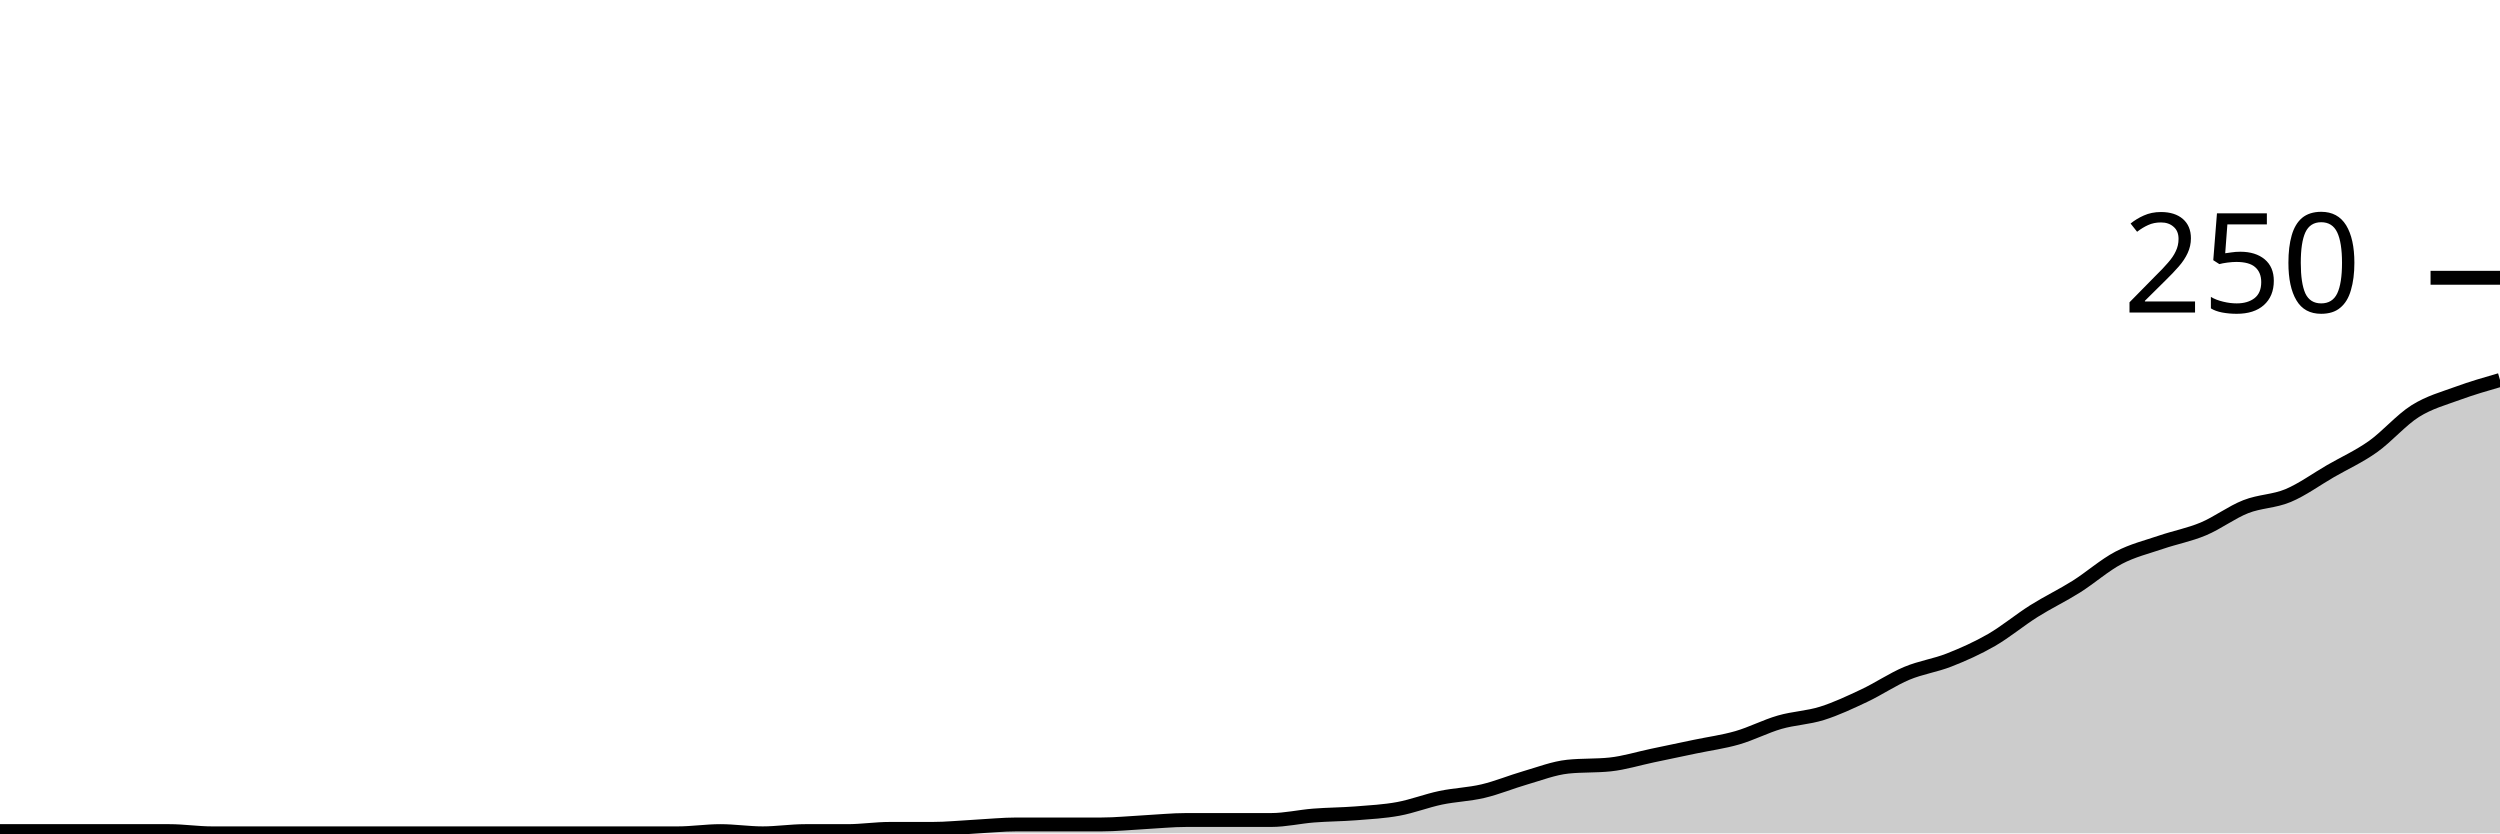
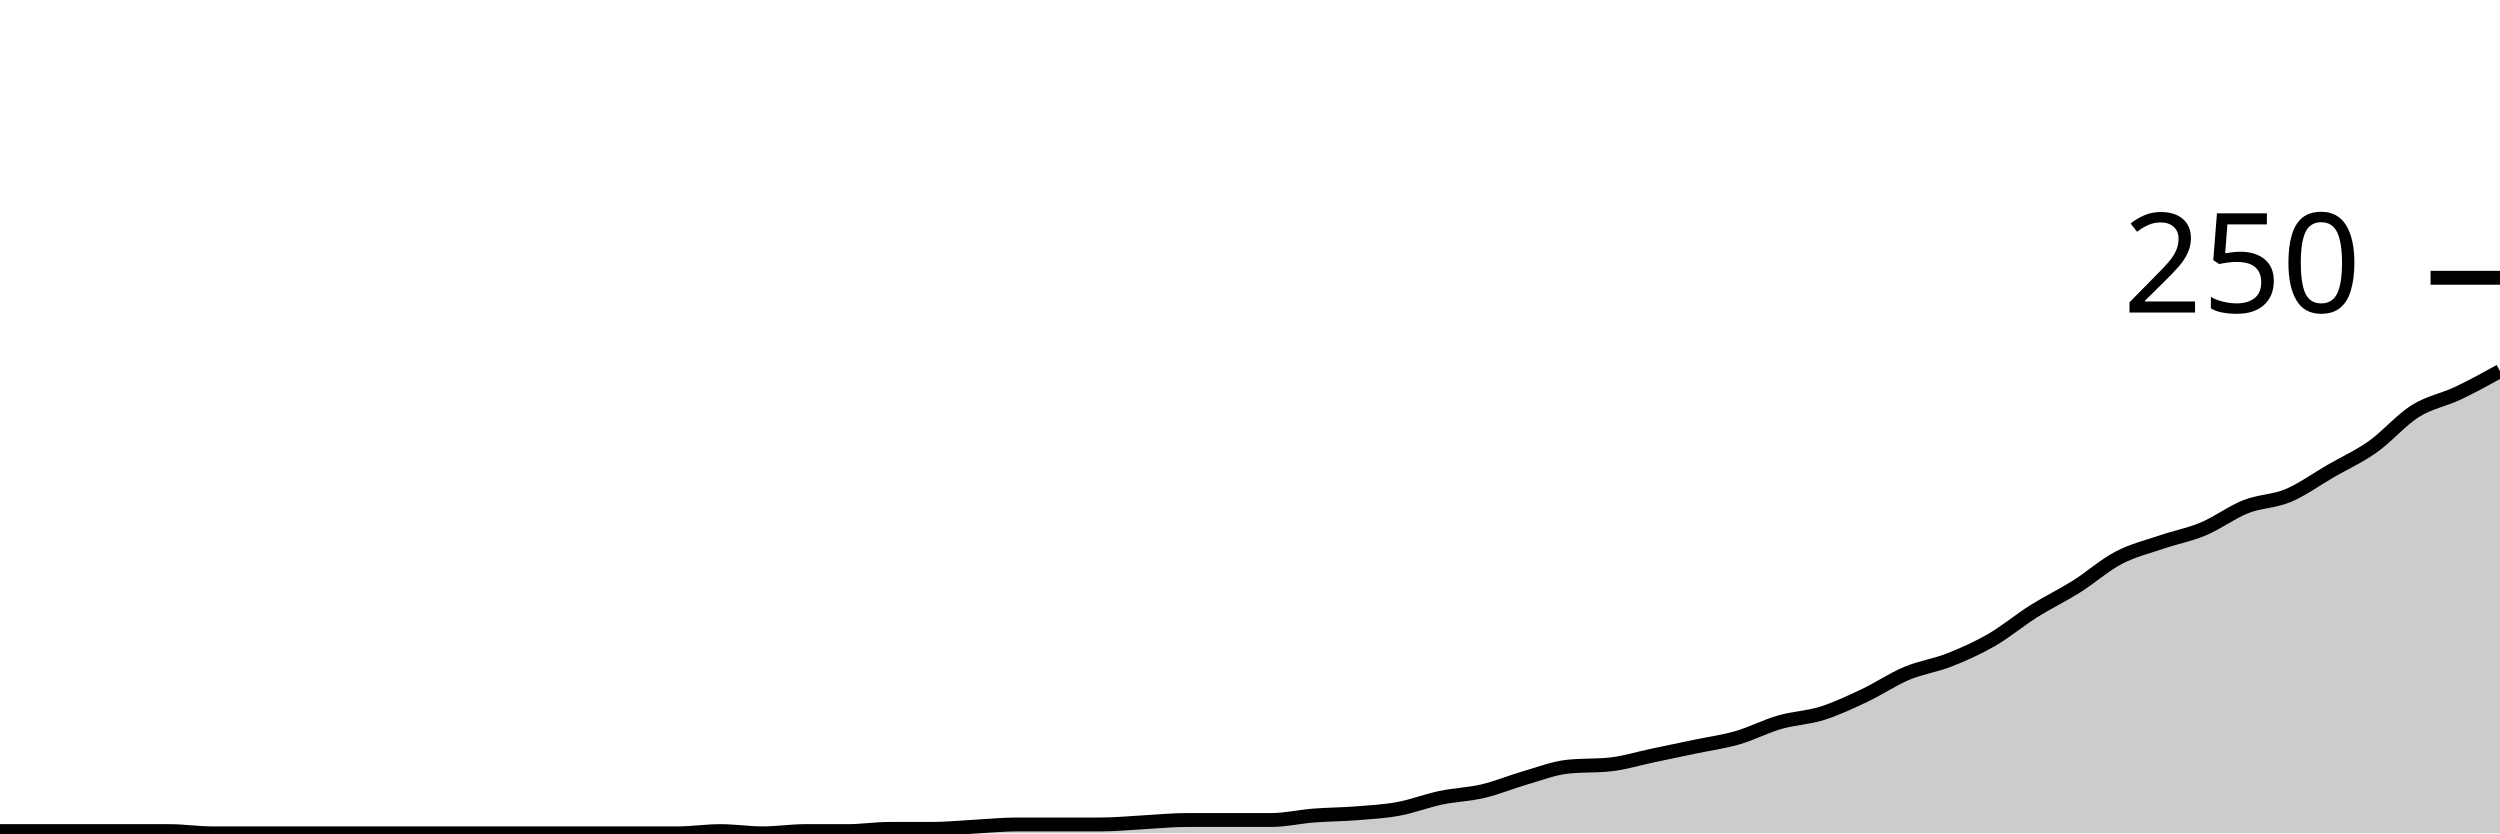
<svg xmlns="http://www.w3.org/2000/svg" viewBox="0 0 180 60">
  <g transform="translate(0,20)">
-     <path class="area" fill="rgba(0, 0, 0, 0.2)" d="M0,39.84C1.017,39.84,2.034,39.84,3.051,39.84C4.068,39.84,5.085,39.84,6.102,39.84C7.119,39.84,8.136,39.84,9.153,39.84C10.169,39.84,11.186,39.84,12.203,39.84C13.22,39.84,14.237,40,15.254,40C16.271,40,17.288,40,18.305,40C19.322,40,20.339,40,21.356,40C22.373,40,23.39,40,24.407,40C25.424,40,26.441,40,27.458,40C28.475,40,29.492,40,30.508,40C31.525,40,32.542,40,33.559,40C34.576,40,35.593,40,36.61,40C37.627,40,38.644,40,39.661,40C40.678,40,41.695,40,42.712,40C43.729,40,44.746,40,45.763,40C46.78,40,47.797,40,48.814,40C49.831,40,50.847,39.84,51.864,39.84C52.881,39.84,53.898,40,54.915,40C55.932,40,56.949,39.84,57.966,39.84C58.983,39.84,60,39.84,61.017,39.84C62.034,39.84,63.051,39.68,64.068,39.68C65.085,39.68,66.102,39.68,67.119,39.68C68.136,39.68,69.153,39.573,70.169,39.52C71.186,39.467,72.203,39.36,73.22,39.36C74.237,39.36,75.254,39.36,76.271,39.36C77.288,39.36,78.305,39.36,79.322,39.36C80.339,39.36,81.356,39.253,82.373,39.2C83.39,39.147,84.407,39.04,85.424,39.04C86.441,39.04,87.458,39.04,88.475,39.04C89.492,39.04,90.508,39.04,91.525,39.04C92.542,39.04,93.559,38.8,94.576,38.72C95.593,38.64,96.61,38.64,97.627,38.56C98.644,38.48,99.661,38.427,100.678,38.24C101.695,38.053,102.712,37.653,103.729,37.44C104.746,37.227,105.763,37.2,106.78,36.96C107.797,36.72,108.814,36.293,109.831,36C110.847,35.707,111.864,35.307,112.881,35.2C113.898,35.093,114.915,35.147,115.932,35.04C116.949,34.933,117.966,34.613,118.983,34.4C120,34.187,121.017,33.973,122.034,33.76C123.051,33.547,124.068,33.413,125.085,33.12C126.102,32.827,127.119,32.293,128.136,32C129.153,31.707,130.169,31.68,131.186,31.36C132.203,31.04,133.22,30.56,134.237,30.08C135.254,29.6,136.271,28.907,137.288,28.48C138.305,28.053,139.322,27.92,140.339,27.52C141.356,27.12,142.373,26.667,143.39,26.08C144.407,25.493,145.424,24.64,146.441,24C147.458,23.36,148.475,22.88,149.492,22.24C150.508,21.6,151.525,20.693,152.542,20.16C153.559,19.627,154.576,19.387,155.593,19.04C156.61,18.693,157.627,18.507,158.644,18.08C159.661,17.653,160.678,16.88,161.695,16.48C162.712,16.08,163.729,16.107,164.746,15.68C165.763,15.253,166.78,14.507,167.797,13.92C168.814,13.333,169.831,12.88,170.847,12.16C171.864,11.44,172.881,10.24,173.898,9.6C174.915,8.96,175.932,8.693,176.949,8.32C177.966,7.947,178.983,7.653,180,7.36L180,40C178.983,40,177.966,40,176.949,40C175.932,40,174.915,40,173.898,40C172.881,40,171.864,40,170.847,40C169.831,40,168.814,40,167.797,40C166.78,40,165.763,40,164.746,40C163.729,40,162.712,40,161.695,40C160.678,40,159.661,40,158.644,40C157.627,40,156.61,40,155.593,40C154.576,40,153.559,40,152.542,40C151.525,40,150.508,40,149.492,40C148.475,40,147.458,40,146.441,40C145.424,40,144.407,40,143.39,40C142.373,40,141.356,40,140.339,40C139.322,40,138.305,40,137.288,40C136.271,40,135.254,40,134.237,40C133.22,40,132.203,40,131.186,40C130.169,40,129.153,40,128.136,40C127.119,40,126.102,40,125.085,40C124.068,40,123.051,40,122.034,40C121.017,40,120,40,118.983,40C117.966,40,116.949,40,115.932,40C114.915,40,113.898,40,112.881,40C111.864,40,110.847,40,109.831,40C108.814,40,107.797,40,106.78,40C105.763,40,104.746,40,103.729,40C102.712,40,101.695,40,100.678,40C99.661,40,98.644,40,97.627,40C96.61,40,95.593,40,94.576,40C93.559,40,92.542,40,91.525,40C90.508,40,89.492,40,88.475,40C87.458,40,86.441,40,85.424,40C84.407,40,83.39,40,82.373,40C81.356,40,80.339,40,79.322,40C78.305,40,77.288,40,76.271,40C75.254,40,74.237,40,73.22,40C72.203,40,71.186,40,70.169,40C69.153,40,68.136,40,67.119,40C66.102,40,65.085,40,64.068,40C63.051,40,62.034,40,61.017,40C60,40,58.983,40,57.966,40C56.949,40,55.932,40,54.915,40C53.898,40,52.881,40,51.864,40C50.847,40,49.831,40,48.814,40C47.797,40,46.78,40,45.763,40C44.746,40,43.729,40,42.712,40C41.695,40,40.678,40,39.661,40C38.644,40,37.627,40,36.61,40C35.593,40,34.576,40,33.559,40C32.542,40,31.525,40,30.508,40C29.492,40,28.475,40,27.458,40C26.441,40,25.424,40,24.407,40C23.39,40,22.373,40,21.356,40C20.339,40,19.322,40,18.305,40C17.288,40,16.271,40,15.254,40C14.237,40,13.22,40,12.203,40C11.186,40,10.169,40,9.153,40C8.136,40,7.119,40,6.102,40C5.085,40,4.068,40,3.051,40C2.034,40,1.017,40,0,40Z" />
-     <path class="line" stroke="black" fill="none" d="M0,39.84C1.017,39.84,2.034,39.84,3.051,39.84C4.068,39.84,5.085,39.84,6.102,39.84C7.119,39.84,8.136,39.84,9.153,39.84C10.169,39.84,11.186,39.84,12.203,39.84C13.22,39.84,14.237,40,15.254,40C16.271,40,17.288,40,18.305,40C19.322,40,20.339,40,21.356,40C22.373,40,23.39,40,24.407,40C25.424,40,26.441,40,27.458,40C28.475,40,29.492,40,30.508,40C31.525,40,32.542,40,33.559,40C34.576,40,35.593,40,36.61,40C37.627,40,38.644,40,39.661,40C40.678,40,41.695,40,42.712,40C43.729,40,44.746,40,45.763,40C46.78,40,47.797,40,48.814,40C49.831,40,50.847,39.84,51.864,39.84C52.881,39.84,53.898,40,54.915,40C55.932,40,56.949,39.84,57.966,39.84C58.983,39.84,60,39.84,61.017,39.84C62.034,39.84,63.051,39.68,64.068,39.68C65.085,39.68,66.102,39.68,67.119,39.68C68.136,39.68,69.153,39.573,70.169,39.52C71.186,39.467,72.203,39.36,73.22,39.36C74.237,39.36,75.254,39.36,76.271,39.36C77.288,39.36,78.305,39.36,79.322,39.36C80.339,39.36,81.356,39.253,82.373,39.2C83.39,39.147,84.407,39.04,85.424,39.04C86.441,39.04,87.458,39.04,88.475,39.04C89.492,39.04,90.508,39.04,91.525,39.04C92.542,39.04,93.559,38.8,94.576,38.72C95.593,38.64,96.61,38.64,97.627,38.56C98.644,38.48,99.661,38.427,100.678,38.24C101.695,38.053,102.712,37.653,103.729,37.44C104.746,37.227,105.763,37.2,106.78,36.96C107.797,36.72,108.814,36.293,109.831,36C110.847,35.707,111.864,35.307,112.881,35.2C113.898,35.093,114.915,35.147,115.932,35.04C116.949,34.933,117.966,34.613,118.983,34.4C120,34.187,121.017,33.973,122.034,33.76C123.051,33.547,124.068,33.413,125.085,33.12C126.102,32.827,127.119,32.293,128.136,32C129.153,31.707,130.169,31.68,131.186,31.36C132.203,31.04,133.22,30.56,134.237,30.08C135.254,29.6,136.271,28.907,137.288,28.48C138.305,28.053,139.322,27.92,140.339,27.52C141.356,27.12,142.373,26.667,143.39,26.08C144.407,25.493,145.424,24.64,146.441,24C147.458,23.36,148.475,22.88,149.492,22.24C150.508,21.6,151.525,20.693,152.542,20.16C153.559,19.627,154.576,19.387,155.593,19.04C156.61,18.693,157.627,18.507,158.644,18.08C159.661,17.653,160.678,16.88,161.695,16.48C162.712,16.08,163.729,16.107,164.746,15.68C165.763,15.253,166.78,14.507,167.797,13.92C168.814,13.333,169.831,12.88,170.847,12.16C171.864,11.44,172.881,10.24,173.898,9.6C174.915,8.96,175.932,8.693,176.949,8.32C177.966,7.947,178.983,7.653,180,7.36" />
+     <path class="area" fill="rgba(0, 0, 0, 0.2)" d="M0,39.84C1.017,39.84,2.034,39.84,3.051,39.84C4.068,39.84,5.085,39.84,6.102,39.84C7.119,39.84,8.136,39.84,9.153,39.84C10.169,39.84,11.186,39.84,12.203,39.84C13.22,39.84,14.237,40,15.254,40C16.271,40,17.288,40,18.305,40C19.322,40,20.339,40,21.356,40C22.373,40,23.39,40,24.407,40C25.424,40,26.441,40,27.458,40C28.475,40,29.492,40,30.508,40C31.525,40,32.542,40,33.559,40C34.576,40,35.593,40,36.61,40C37.627,40,38.644,40,39.661,40C40.678,40,41.695,40,42.712,40C43.729,40,44.746,40,45.763,40C46.78,40,47.797,40,48.814,40C49.831,40,50.847,39.84,51.864,39.84C52.881,39.84,53.898,40,54.915,40C55.932,40,56.949,39.84,57.966,39.84C58.983,39.84,60,39.84,61.017,39.84C62.034,39.84,63.051,39.68,64.068,39.68C65.085,39.68,66.102,39.68,67.119,39.68C68.136,39.68,69.153,39.573,70.169,39.52C71.186,39.467,72.203,39.36,73.22,39.36C74.237,39.36,75.254,39.36,76.271,39.36C77.288,39.36,78.305,39.36,79.322,39.36C80.339,39.36,81.356,39.253,82.373,39.2C83.39,39.147,84.407,39.04,85.424,39.04C86.441,39.04,87.458,39.04,88.475,39.04C89.492,39.04,90.508,39.04,91.525,39.04C92.542,39.04,93.559,38.8,94.576,38.72C95.593,38.64,96.61,38.64,97.627,38.56C98.644,38.48,99.661,38.427,100.678,38.24C101.695,38.053,102.712,37.653,103.729,37.44C104.746,37.227,105.763,37.2,106.78,36.96C107.797,36.72,108.814,36.293,109.831,36C110.847,35.707,111.864,35.307,112.881,35.2C113.898,35.093,114.915,35.147,115.932,35.04C116.949,34.933,117.966,34.613,118.983,34.4C120,34.187,121.017,33.973,122.034,33.76C123.051,33.547,124.068,33.413,125.085,33.12C126.102,32.827,127.119,32.293,128.136,32C129.153,31.707,130.169,31.68,131.186,31.36C132.203,31.04,133.22,30.56,134.237,30.08C135.254,29.6,136.271,28.907,137.288,28.48C138.305,28.053,139.322,27.92,140.339,27.52C141.356,27.12,142.373,26.667,143.39,26.08C144.407,25.493,145.424,24.64,146.441,24C147.458,23.36,148.475,22.88,149.492,22.24C150.508,21.6,151.525,20.693,152.542,20.16C153.559,19.627,154.576,19.387,155.593,19.04C156.61,18.693,157.627,18.507,158.644,18.08C159.661,17.653,160.678,16.88,161.695,16.48C162.712,16.08,163.729,16.107,164.746,15.68C165.763,15.253,166.78,14.507,167.797,13.92C168.814,13.333,169.831,12.88,170.847,12.16C171.864,11.44,172.881,10.24,173.898,9.6C174.915,8.96,175.932,8.8,176.949,8.32C177.966,7.84,178.983,7.28,180,6.72L180,40C178.983,40,177.966,40,176.949,40C175.932,40,174.915,40,173.898,40C172.881,40,171.864,40,170.847,40C169.831,40,168.814,40,167.797,40C166.78,40,165.763,40,164.746,40C163.729,40,162.712,40,161.695,40C160.678,40,159.661,40,158.644,40C157.627,40,156.61,40,155.593,40C154.576,40,153.559,40,152.542,40C151.525,40,150.508,40,149.492,40C148.475,40,147.458,40,146.441,40C145.424,40,144.407,40,143.39,40C142.373,40,141.356,40,140.339,40C139.322,40,138.305,40,137.288,40C136.271,40,135.254,40,134.237,40C133.22,40,132.203,40,131.186,40C130.169,40,129.153,40,128.136,40C127.119,40,126.102,40,125.085,40C124.068,40,123.051,40,122.034,40C121.017,40,120,40,118.983,40C117.966,40,116.949,40,115.932,40C114.915,40,113.898,40,112.881,40C111.864,40,110.847,40,109.831,40C108.814,40,107.797,40,106.78,40C105.763,40,104.746,40,103.729,40C102.712,40,101.695,40,100.678,40C99.661,40,98.644,40,97.627,40C96.61,40,95.593,40,94.576,40C93.559,40,92.542,40,91.525,40C90.508,40,89.492,40,88.475,40C87.458,40,86.441,40,85.424,40C84.407,40,83.39,40,82.373,40C81.356,40,80.339,40,79.322,40C78.305,40,77.288,40,76.271,40C75.254,40,74.237,40,73.22,40C72.203,40,71.186,40,70.169,40C69.153,40,68.136,40,67.119,40C66.102,40,65.085,40,64.068,40C63.051,40,62.034,40,61.017,40C60,40,58.983,40,57.966,40C56.949,40,55.932,40,54.915,40C53.898,40,52.881,40,51.864,40C50.847,40,49.831,40,48.814,40C47.797,40,46.78,40,45.763,40C44.746,40,43.729,40,42.712,40C41.695,40,40.678,40,39.661,40C38.644,40,37.627,40,36.61,40C35.593,40,34.576,40,33.559,40C32.542,40,31.525,40,30.508,40C29.492,40,28.475,40,27.458,40C26.441,40,25.424,40,24.407,40C23.39,40,22.373,40,21.356,40C20.339,40,19.322,40,18.305,40C17.288,40,16.271,40,15.254,40C14.237,40,13.22,40,12.203,40C11.186,40,10.169,40,9.153,40C8.136,40,7.119,40,6.102,40C5.085,40,4.068,40,3.051,40C2.034,40,1.017,40,0,40Z" />
+     <path class="line" stroke="black" fill="none" d="M0,39.84C1.017,39.84,2.034,39.84,3.051,39.84C4.068,39.84,5.085,39.84,6.102,39.84C7.119,39.84,8.136,39.84,9.153,39.84C10.169,39.84,11.186,39.84,12.203,39.84C13.22,39.84,14.237,40,15.254,40C16.271,40,17.288,40,18.305,40C19.322,40,20.339,40,21.356,40C22.373,40,23.39,40,24.407,40C25.424,40,26.441,40,27.458,40C28.475,40,29.492,40,30.508,40C31.525,40,32.542,40,33.559,40C34.576,40,35.593,40,36.61,40C37.627,40,38.644,40,39.661,40C40.678,40,41.695,40,42.712,40C43.729,40,44.746,40,45.763,40C46.78,40,47.797,40,48.814,40C49.831,40,50.847,39.84,51.864,39.84C52.881,39.84,53.898,40,54.915,40C55.932,40,56.949,39.84,57.966,39.84C58.983,39.84,60,39.84,61.017,39.84C62.034,39.84,63.051,39.68,64.068,39.68C65.085,39.68,66.102,39.68,67.119,39.68C68.136,39.68,69.153,39.573,70.169,39.52C71.186,39.467,72.203,39.36,73.22,39.36C74.237,39.36,75.254,39.36,76.271,39.36C77.288,39.36,78.305,39.36,79.322,39.36C80.339,39.36,81.356,39.253,82.373,39.2C83.39,39.147,84.407,39.04,85.424,39.04C86.441,39.04,87.458,39.04,88.475,39.04C89.492,39.04,90.508,39.04,91.525,39.04C92.542,39.04,93.559,38.8,94.576,38.72C95.593,38.64,96.61,38.64,97.627,38.56C98.644,38.48,99.661,38.427,100.678,38.24C101.695,38.053,102.712,37.653,103.729,37.44C104.746,37.227,105.763,37.2,106.78,36.96C107.797,36.72,108.814,36.293,109.831,36C110.847,35.707,111.864,35.307,112.881,35.2C113.898,35.093,114.915,35.147,115.932,35.04C116.949,34.933,117.966,34.613,118.983,34.4C120,34.187,121.017,33.973,122.034,33.76C123.051,33.547,124.068,33.413,125.085,33.12C126.102,32.827,127.119,32.293,128.136,32C129.153,31.707,130.169,31.68,131.186,31.36C132.203,31.04,133.22,30.56,134.237,30.08C135.254,29.6,136.271,28.907,137.288,28.48C138.305,28.053,139.322,27.92,140.339,27.52C141.356,27.12,142.373,26.667,143.39,26.08C144.407,25.493,145.424,24.64,146.441,24C147.458,23.36,148.475,22.88,149.492,22.24C150.508,21.6,151.525,20.693,152.542,20.16C153.559,19.627,154.576,19.387,155.593,19.04C156.61,18.693,157.627,18.507,158.644,18.08C159.661,17.653,160.678,16.88,161.695,16.48C162.712,16.08,163.729,16.107,164.746,15.68C165.763,15.253,166.78,14.507,167.797,13.92C168.814,13.333,169.831,12.88,170.847,12.16C171.864,11.44,172.881,10.24,173.898,9.6C174.915,8.96,175.932,8.8,176.949,8.32C177.966,7.84,178.983,7.28,180,6.72" />
    <path class="axis-ceiling" stroke-width="1" stroke="black" fill="none" d="M175,0L180,0" />
    <text class="axis-ceiling-label" font-family="sans-serif" text-anchor="end" font-size="10px" x="170" y="2.5">250</text>
  </g>
</svg>
